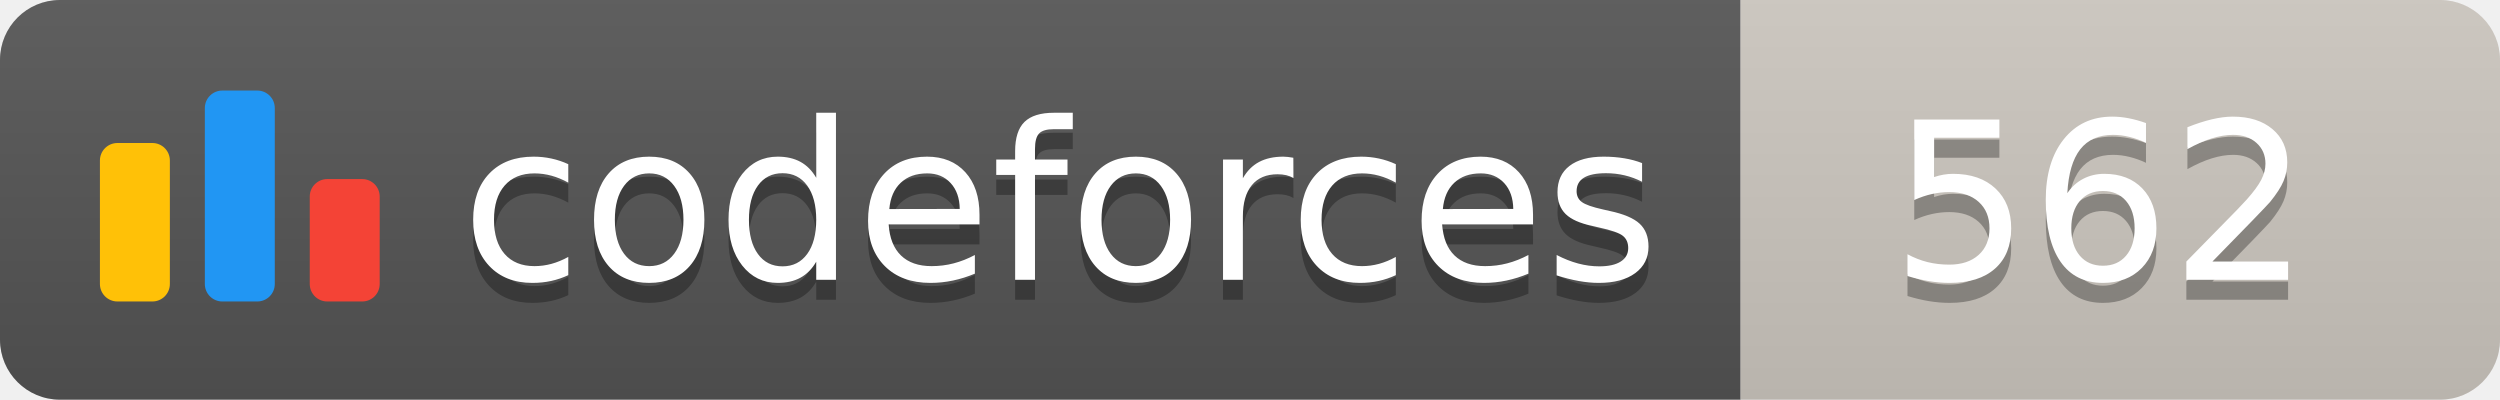
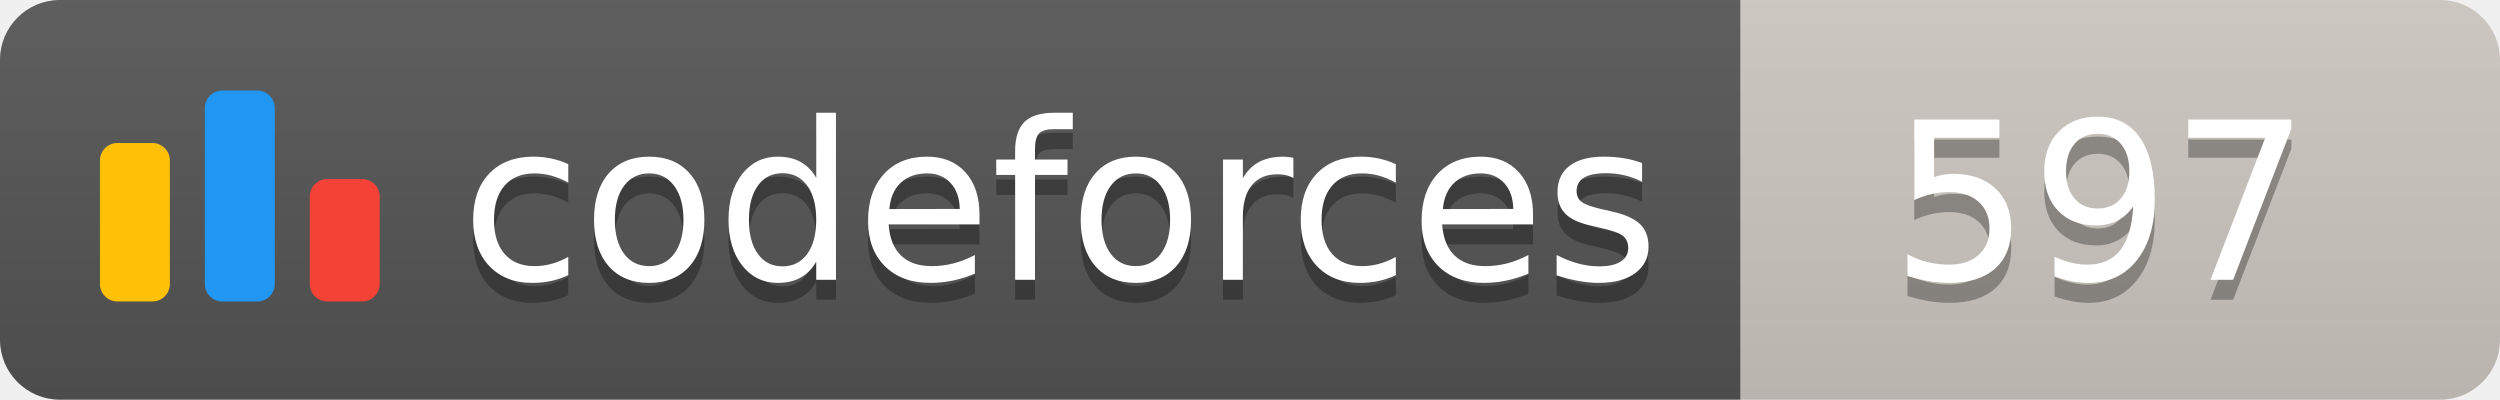
<svg xmlns="http://www.w3.org/2000/svg" width="125.1" height="20">
  <linearGradient id="smooth" x2="0" y2="100%">
    <stop offset="0" stop-color="#bbb" stop-opacity=".1" />
    <stop offset="1" stop-opacity=".1" />
  </linearGradient>
  <clipPath id="round">
    <rect width="125.1" height="20" rx="3" fill="#fff" />
  </clipPath>
  <g clip-path="url(#round)">
    <rect width="87.1" height="20" fill="#555" />
    <rect x="87.1" width="38.0" height="20" fill="#cec8c1" />
    <rect width="125.1" height="20" fill="url(#smooth)" />
  </g>
  <g fill="#fff" text-anchor="middle" font-family="DejaVu Sans,Verdana,Geneva,sans-serif" font-size="110">
    <svg x="5" y="3" class="logo" width="14" height="14" viewBox="0 0 32 25" fill="none">
      <rect y="6" width="8" height="18.125" rx="2" fill="#FFC107" />
      <rect x="24" y="10.125" width="8" height="14" rx="2" fill="#F44336" />
      <rect x="12" width="8" height="24.125" rx="2" fill="#2196F3" />
    </svg>
    <text x="530.5" y="150" fill="#010101" fill-opacity=".3" transform="scale(0.1)" textLength="601.0" lengthAdjust="spacing">codeforces
        </text>
    <text x="530.5" y="140" transform="scale(0.1)" textLength="601.0" lengthAdjust="spacing">codeforces</text>
-     <text x="1051.0" y="150" fill="#010101" fill-opacity=".3" transform="scale(0.1)" textLength="280.0" lengthAdjust="spacing">562
+     <text x="1051.0" y="150" fill="#010101" fill-opacity=".3" transform="scale(0.1)" textLength="280.0" lengthAdjust="spacing">597
        </text>
-     <text x="1051.0" y="140" transform="scale(0.1)" textLength="280.0" lengthAdjust="spacing">562</text>
+     <text x="1051.0" y="140" transform="scale(0.1)" textLength="280.0" lengthAdjust="spacing">597</text>
  </g>
</svg>
